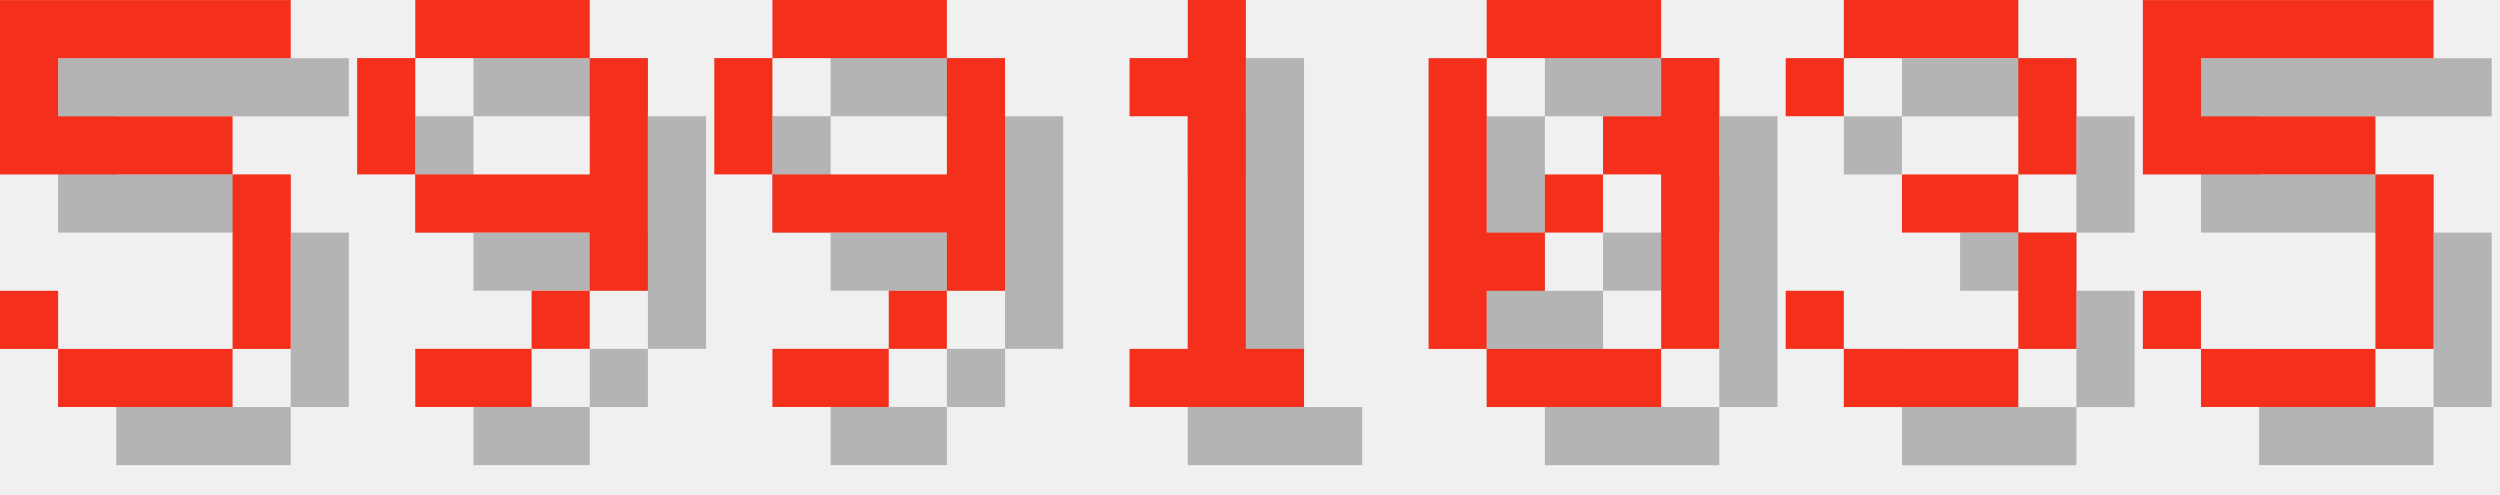
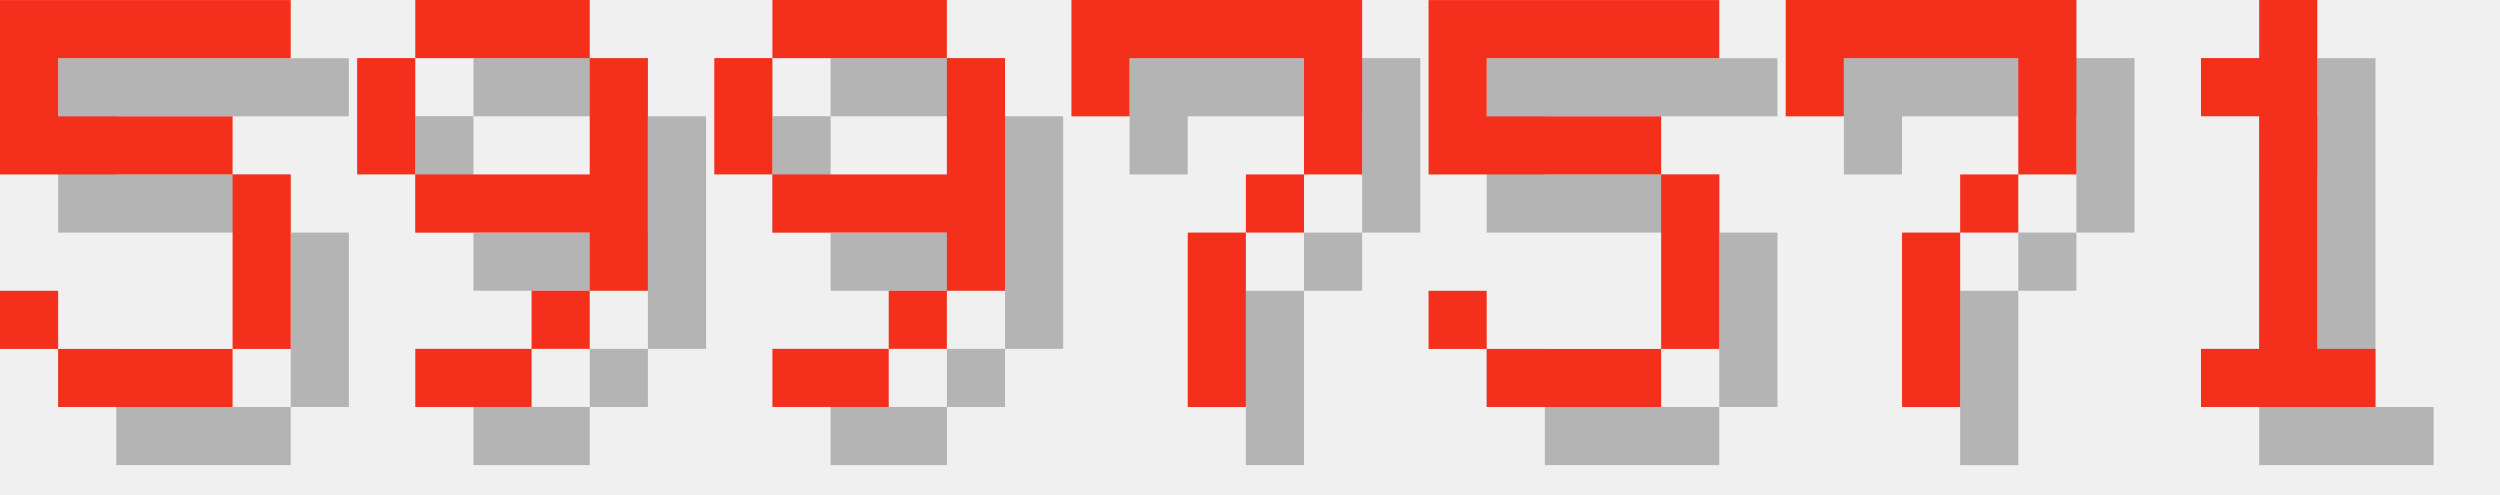
<svg xmlns="http://www.w3.org/2000/svg" version="1.1" width="182.0" height="36">
  <style>
        .text-foreground {
            fill: #F4301C;
        }
        .text-shadow {
            fill: #000000;
            fill-opacity: 0.25;
        }
    </style>
  <g class="digit" id="digit_5" transform="translate(0.0, 0), scale(4)">
    <path id="digit_5_shadow" class="text-shadow" d="m1.058 1.058v3.175h4.233v3.175h-3.175v-1.058h-1.058v1.058h1.058v1.058h3.175v-1.058h1.058v-3.175h-1.058v-1.058h-3.175v-1.058h4.233v-1.058h-5.292z" fill-opacity=".5" style="paint-order:stroke fill markers" />
    <path id="digit_5_fg" class="text-foreground" d="m0 0v3.175h4.233v3.175h-3.175v-1.058h-1.058v1.058h1.058v1.058h3.175v-1.058h1.058v-3.175h-1.058v-1.058h-3.175v-1.058h4.233v-1.058h-5.292z" fill="#fff" style="paint-order:stroke fill markers" />
  </g>
  <g class="digit" id="digit_9" transform="translate(26.0, 0), scale(4)">
    <path id="digit_9_shadow" class="text-shadow" d="m2.117 1.058v1.058h3.175v-1.058h-3.175zm3.175 1.058v2.117h-3.175v1.058h3.175v1.058h1.058v-4.233h-1.058zm0 4.233h-1.058v1.058h1.058v-1.058zm-1.058 1.058h-2.117v1.058h2.117v-1.058zm-2.117-3.175v-2.117h-1.058v2.117h1.058z" fill-opacity=".5" style="paint-order:stroke fill markers" />
    <path id="digit_9_fg" class="text-foreground" d="m1.058 0v1.058h3.175v-1.058h-3.175zm3.175 1.058v2.117h-3.175v1.058h3.175v1.058h1.058v-4.233h-1.058zm0 4.233h-1.058v1.058h1.058v-1.058zm-1.058 1.058h-2.117v1.058h2.117v-1.058zm-2.117-3.175v-2.117h-1.058v2.117h1.058z" fill="#fff" style="paint-order:stroke fill markers" />
  </g>
  <g class="digit" id="digit_9" transform="translate(52.0, 0), scale(4)">
    <path id="digit_9_shadow" class="text-shadow" d="m2.117 1.058v1.058h3.175v-1.058h-3.175zm3.175 1.058v2.117h-3.175v1.058h3.175v1.058h1.058v-4.233h-1.058zm0 4.233h-1.058v1.058h1.058v-1.058zm-1.058 1.058h-2.117v1.058h2.117v-1.058zm-2.117-3.175v-2.117h-1.058v2.117h1.058z" fill-opacity=".5" style="paint-order:stroke fill markers" />
    <path id="digit_9_fg" class="text-foreground" d="m1.058 0v1.058h3.175v-1.058h-3.175zm3.175 1.058v2.117h-3.175v1.058h3.175v1.058h1.058v-4.233h-1.058zm0 4.233h-1.058v1.058h1.058v-1.058zm-1.058 1.058h-2.117v1.058h2.117v-1.058zm-2.117-3.175v-2.117h-1.058v2.117h1.058z" fill="#fff" style="paint-order:stroke fill markers" />
  </g>
-   <g class="digit" id="digit_1" transform="translate(78.0, 0), scale(4)">
+   <g class="digit" id="digit_7" transform="translate(78.0, 0), scale(4)">
+     <path id="digit_7_shadow" class="text-shadow" d="m1.058 1.058 2e-6 2.117h1.058v-1.058h3.175v1.058l2e-7 1.058h-1.058v1.058h-1.058l4e-7 3.175 1.058 1e-7v-3.175h1.058v-1.058h1.058l5e-7 -1.058v-2.117z" fill-opacity=".5" style="paint-order:stroke fill markers" />
+     <path id="digit_7_fg" class="text-foreground" d="m0 0 2e-6 2.117h1.058v-1.058h3.175v1.058l2e-7 1.058h-1.058v1.058h-1.058l4e-7 3.175 1.058 1e-7v-3.175h1.058v-1.058h1.058l5e-7 -1.058v-2.117z" fill="#fff" style="paint-order:stroke fill markers" />
+   </g>
+   <g class="digit" id="digit_5" transform="translate(104.0, 0), scale(4)">
+     <path id="digit_5_shadow" class="text-shadow" d="m1.058 1.058v3.175h4.233v3.175h-3.175v-1.058h-1.058v1.058h1.058v1.058h3.175v-1.058h1.058v-3.175h-1.058v-1.058h-3.175v-1.058h4.233v-1.058h-5.292z" fill-opacity=".5" style="paint-order:stroke fill markers" />
+     <path id="digit_5_fg" class="text-foreground" d="m0 0v3.175h4.233v3.175h-3.175v-1.058h-1.058v1.058h1.058v1.058h3.175v-1.058h1.058v-3.175h-1.058v-1.058h-3.175v-1.058h4.233v-1.058h-5.292z" fill="#fff" style="paint-order:stroke fill markers" />
+   </g>
+   <g class="digit" id="digit_7" transform="translate(130.0, 0), scale(4)">
+     <path id="digit_7_shadow" class="text-shadow" d="m1.058 1.058 2e-6 2.117h1.058v-1.058h3.175v1.058l2e-7 1.058h-1.058v1.058h-1.058l4e-7 3.175 1.058 1e-7v-3.175h1.058v-1.058h1.058l5e-7 -1.058v-2.117z" fill-opacity=".5" style="paint-order:stroke fill markers" />
+     <path id="digit_7_fg" class="text-foreground" d="m0 0 2e-6 2.117h1.058v-1.058h3.175v1.058l2e-7 1.058h-1.058v1.058h-1.058l4e-7 3.175 1.058 1e-7v-3.175h1.058v-1.058h1.058l5e-7 -1.058v-2.117z" fill="#fff" style="paint-order:stroke fill markers" />
+   </g>
+   <g class="digit" id="digit_1" transform="translate(156.0, 0), scale(4)">
    <path id="digit_1_shadow" class="text-shadow" d="m2.117 2.117v1.058h1.058v4.233h-1.058v1.058h3.175v-1.058h-1.058v-6.35h-1.058v1.058h-1.058z" fill-opacity=".5" style="paint-order:stroke fill markers" />
    <path id="digit_1_fg" class="text-foreground" d="m1.058 1.058v1.058h1.058v4.233h-1.058v1.058h3.175v-1.058h-1.058v-6.35h-1.058v1.058h-1.058z" fill="#fff" style="paint-order:stroke fill markers" />
  </g>
-   <g class="digit" id="digit_0" transform="translate(104.0, 0), scale(4)">
-     <path id="digit_0_shadow" class="text-shadow" d="m2.117 1.058v1.058h3.175v-1.058h-3.175zm3.175 1.058v1.058h-1.058v1.058h1.058v3.175h1.058v-5.292h-1.058zm0 5.292h-3.175v1.058h3.175v-1.058zm-3.175 0v-1.058h1.058v-1.058h-1.058v-3.175h-1.058v5.292h1.058zm1.058-2.117h1.058v-1.058h-1.058v1.058z" fill-opacity=".5" style="paint-order:stroke fill markers" />
-     <path id="digit_0_fg" class="text-foreground" d="m1.058 0v1.058h3.175v-1.058h-3.175zm3.175 1.058v1.058h-1.058v1.058h1.058v3.175h1.058v-5.292h-1.058zm0 5.292h-3.175v1.058h3.175v-1.058zm-3.175 0v-1.058h1.058v-1.058h-1.058v-3.175h-1.058v5.292h1.058zm1.058-2.117h1.058v-1.058h-1.058v1.058z" fill="#fff" style="paint-order:stroke fill markers" />
-   </g>
-   <g class="digit" id="digit_3" transform="translate(130.0, 0), scale(4)">
-     <path id="digit_3_shadow" class="text-shadow" d="m1.058 2.117v1.058h1.058v-1.058h3.175v2.117h-2.117v1.058h2.117v2.117h-3.175v-1.058h-1.058v1.058h1.058v1.058h3.175v-1.058h1.058v-2.117h-1.058v-1.058h1.058v-2.117h-1.058v-1.058h-3.175v1.058h-1.058z" fill-opacity=".5" style="paint-order:stroke fill markers" />
-     <path id="digit_3_fg" class="text-foreground" d="m0 1.058v1.058h1.058v-1.058h3.175v2.117h-2.117v1.058h2.117v2.117h-3.175v-1.058h-1.058v1.058h1.058v1.058h3.175v-1.058h1.058v-2.117h-1.058v-1.058h1.058v-2.117h-1.058v-1.058h-3.175v1.058h-1.058z" fill="#fff" style="paint-order:stroke fill markers" />
-   </g>
-   <g class="digit" id="digit_5" transform="translate(156.0, 0), scale(4)">
-     <path id="digit_5_shadow" class="text-shadow" d="m1.058 1.058v3.175h4.233v3.175h-3.175v-1.058h-1.058v1.058h1.058v1.058h3.175v-1.058h1.058v-3.175h-1.058v-1.058h-3.175v-1.058h4.233v-1.058h-5.292z" fill-opacity=".5" style="paint-order:stroke fill markers" />
-     <path id="digit_5_fg" class="text-foreground" d="m0 0v3.175h4.233v3.175h-3.175v-1.058h-1.058v1.058h1.058v1.058h3.175v-1.058h1.058v-3.175h-1.058v-1.058h-3.175v-1.058h4.233v-1.058h-5.292z" fill="#fff" style="paint-order:stroke fill markers" />
-   </g>
</svg>
